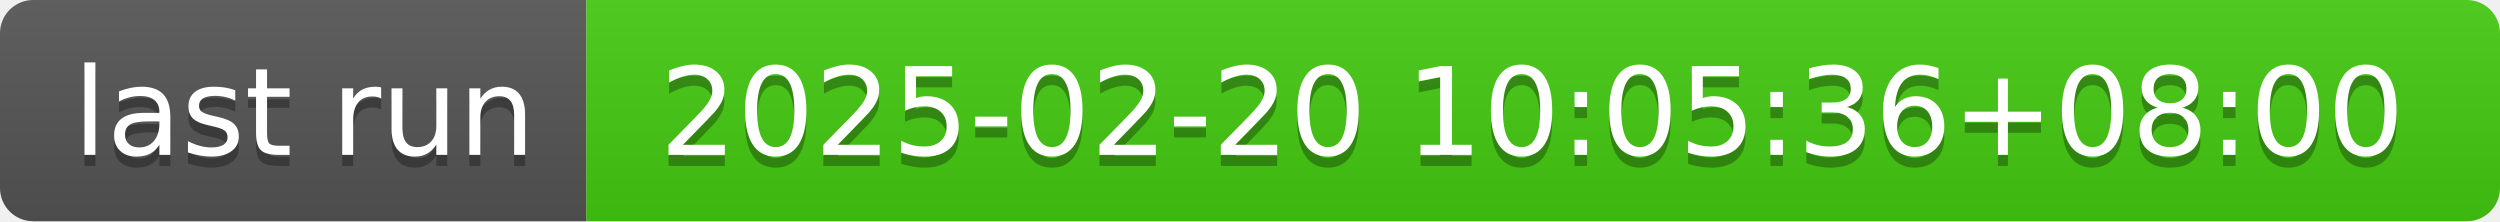
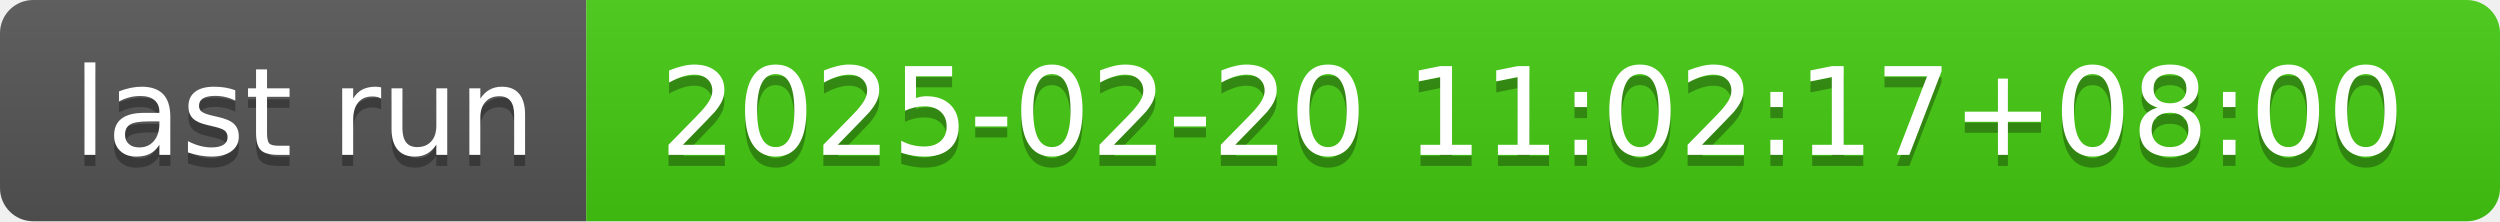
- <svg xmlns="http://www.w3.org/2000/svg" width="226" height="20" role="img" aria-label="last run: 2025-02-20 10:05:36+08:00">
+ <svg xmlns="http://www.w3.org/2000/svg" width="226" height="20" role="img" aria-label="last run: 2025-02-20 11:02:17+08:00">
  <linearGradient id="s" x2="0" y2="100%">
    <stop offset="0" stop-color="#bbb" stop-opacity=".1" />
    <stop offset="1" stop-opacity=".1" />
  </linearGradient>
  <clipPath id="r">
    <rect width="226" height="20" rx="3" fill="#fff" />
  </clipPath>
  <g clip-path="url(#r)">
    <rect width="53" height="20" fill="#555" />
    <rect x="53" width="173" height="20" fill="#4c1" />
    <rect width="226" height="20" fill="url(#s)" />
  </g>
  <g fill="#fff" text-anchor="middle" font-family="Verdana,Geneva,DejaVu Sans,sans-serif" text-rendering="geometricPrecision" font-size="110">
    <text aria-hidden="true" x="275" y="150" fill="#010101" fill-opacity=".3" transform="scale(.1)" textLength="430">last run</text>
    <text x="275" y="140" transform="scale(.1)" fill="#fff" textLength="430">last run</text>
-     <text aria-hidden="true" x="1385" y="150" fill="#010101" fill-opacity=".3" transform="scale(.1)" textLength="1630">2025-02-20 10:05:36+08:00</text>
-     <text x="1385" y="140" transform="scale(.1)" fill="#fff" textLength="1630">2025-02-20 10:05:36+08:00</text>
+     <text aria-hidden="true" x="1385" y="150" fill="#010101" fill-opacity=".3" transform="scale(.1)" textLength="1630">2025-02-20 11:02:17+08:00</text>
+     <text x="1385" y="140" transform="scale(.1)" fill="#fff" textLength="1630">2025-02-20 11:02:17+08:00</text>
  </g>
</svg>
